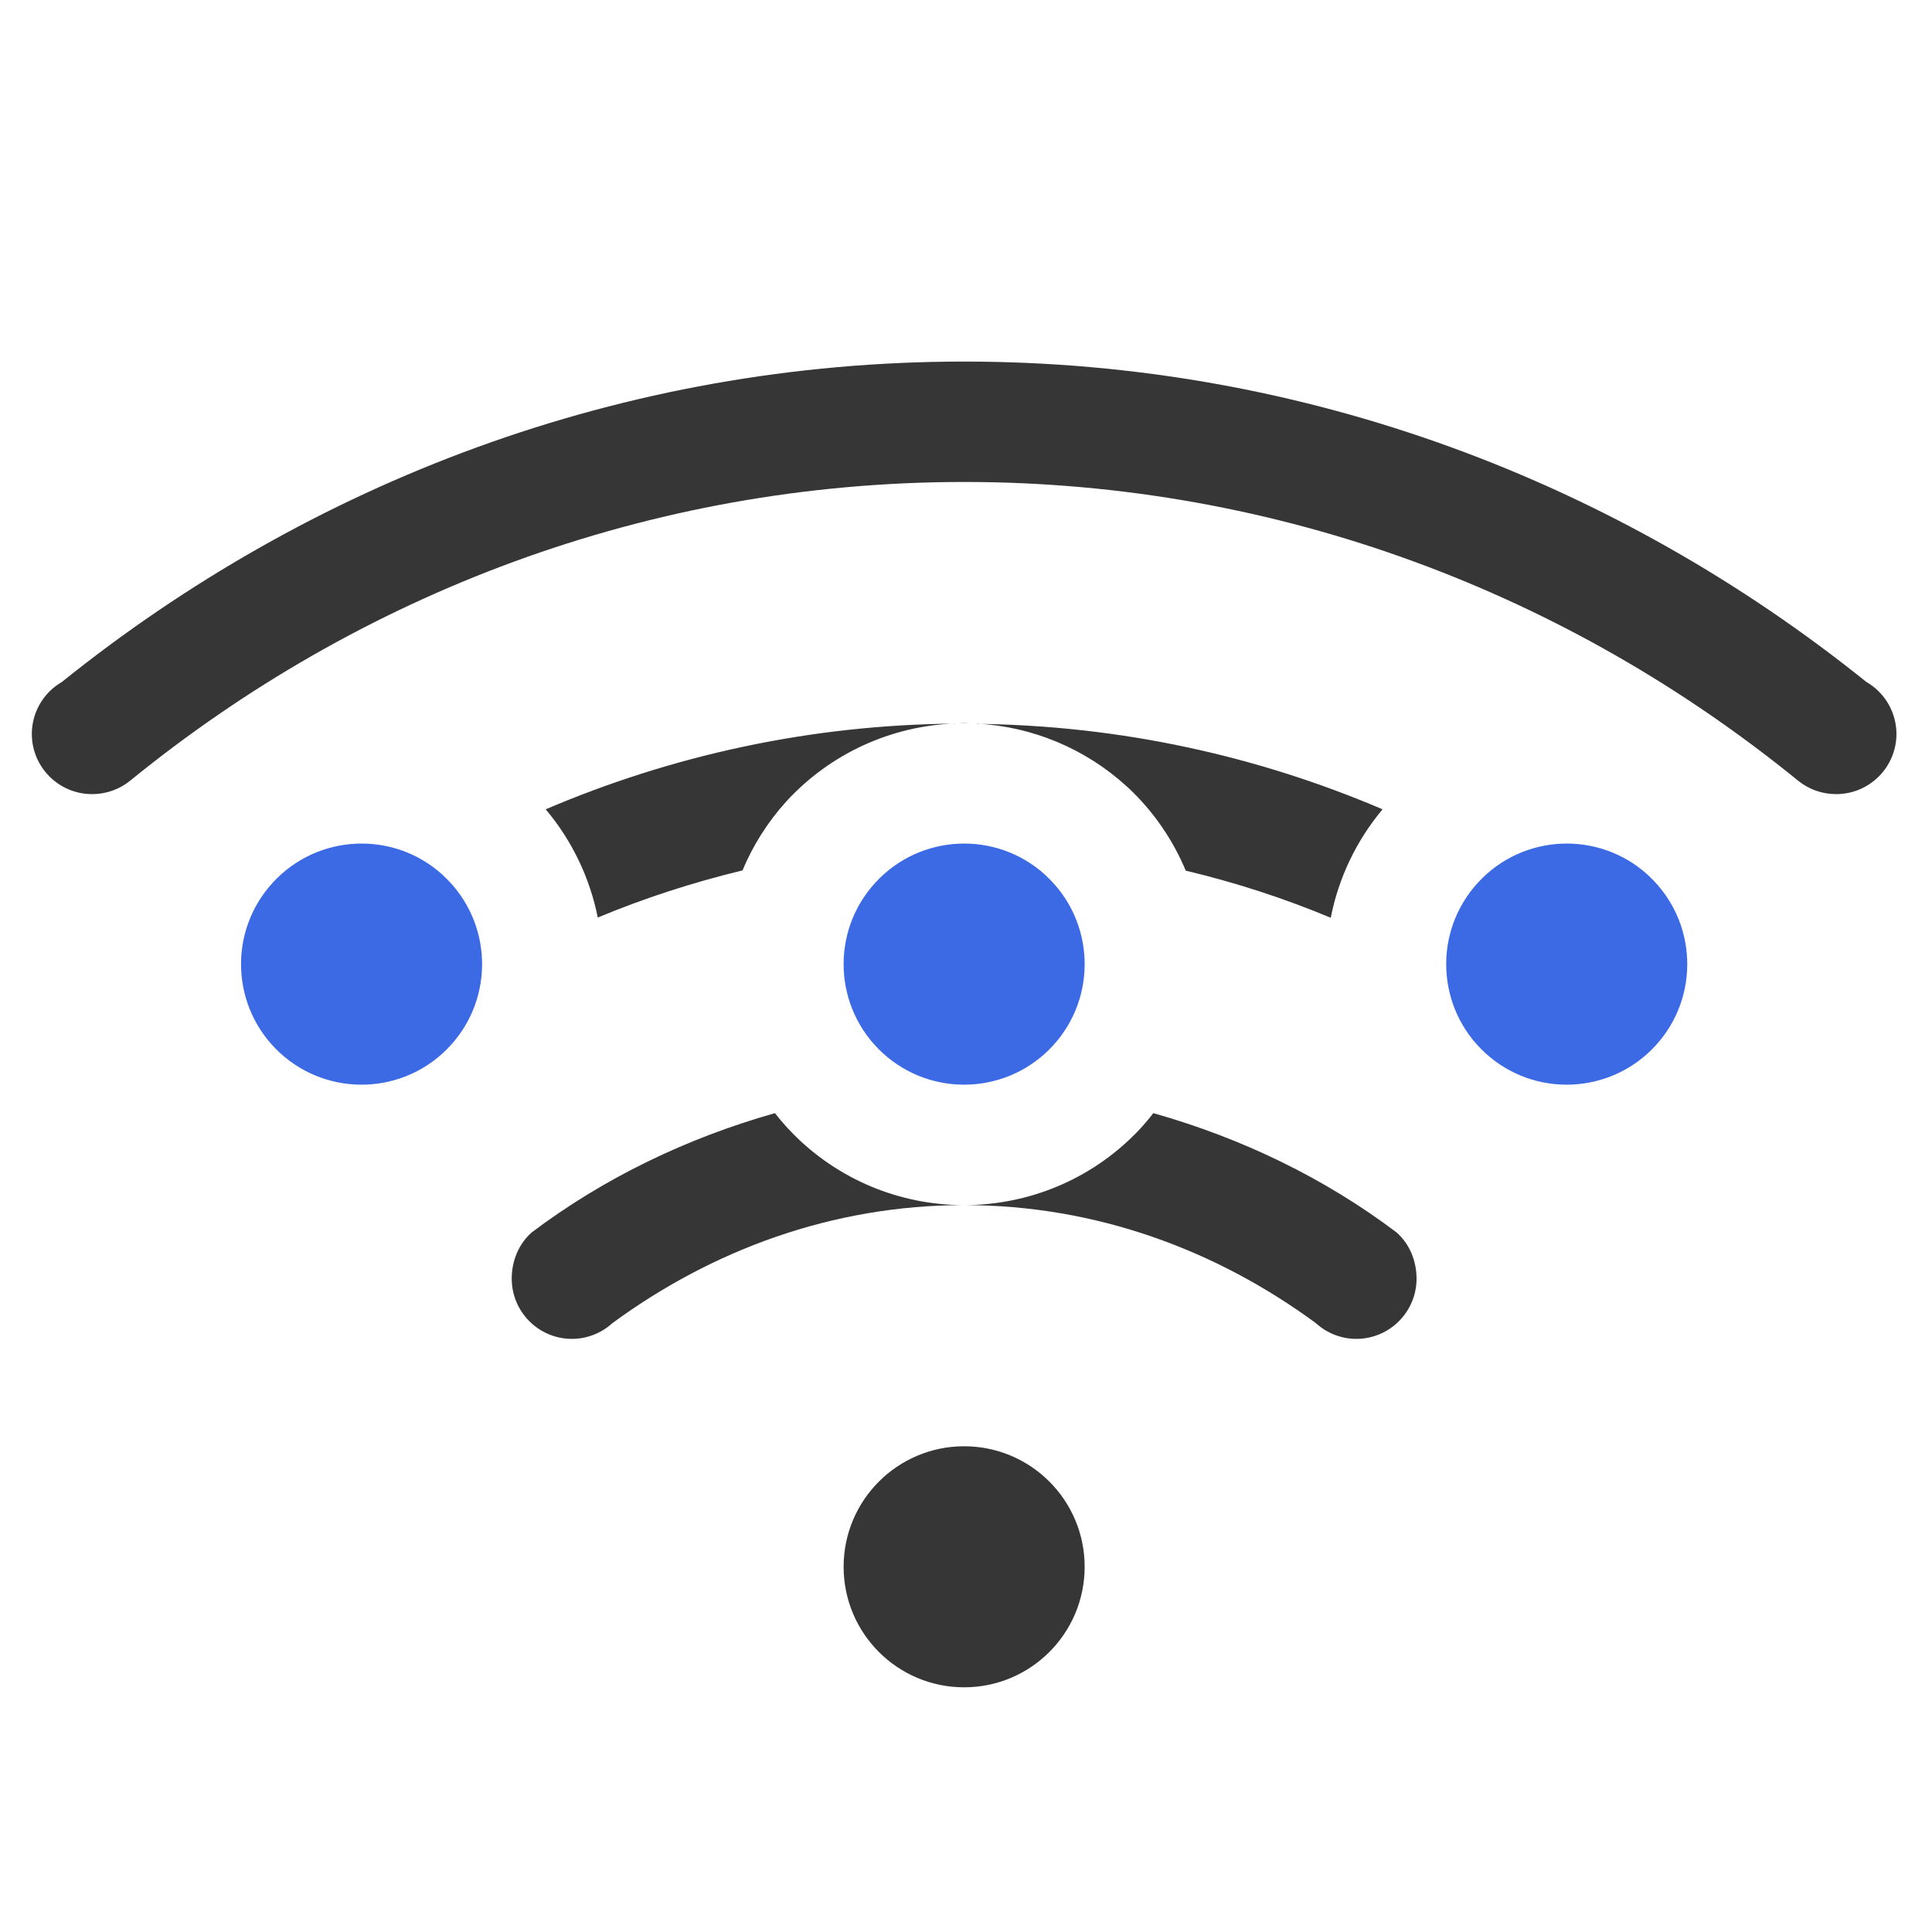
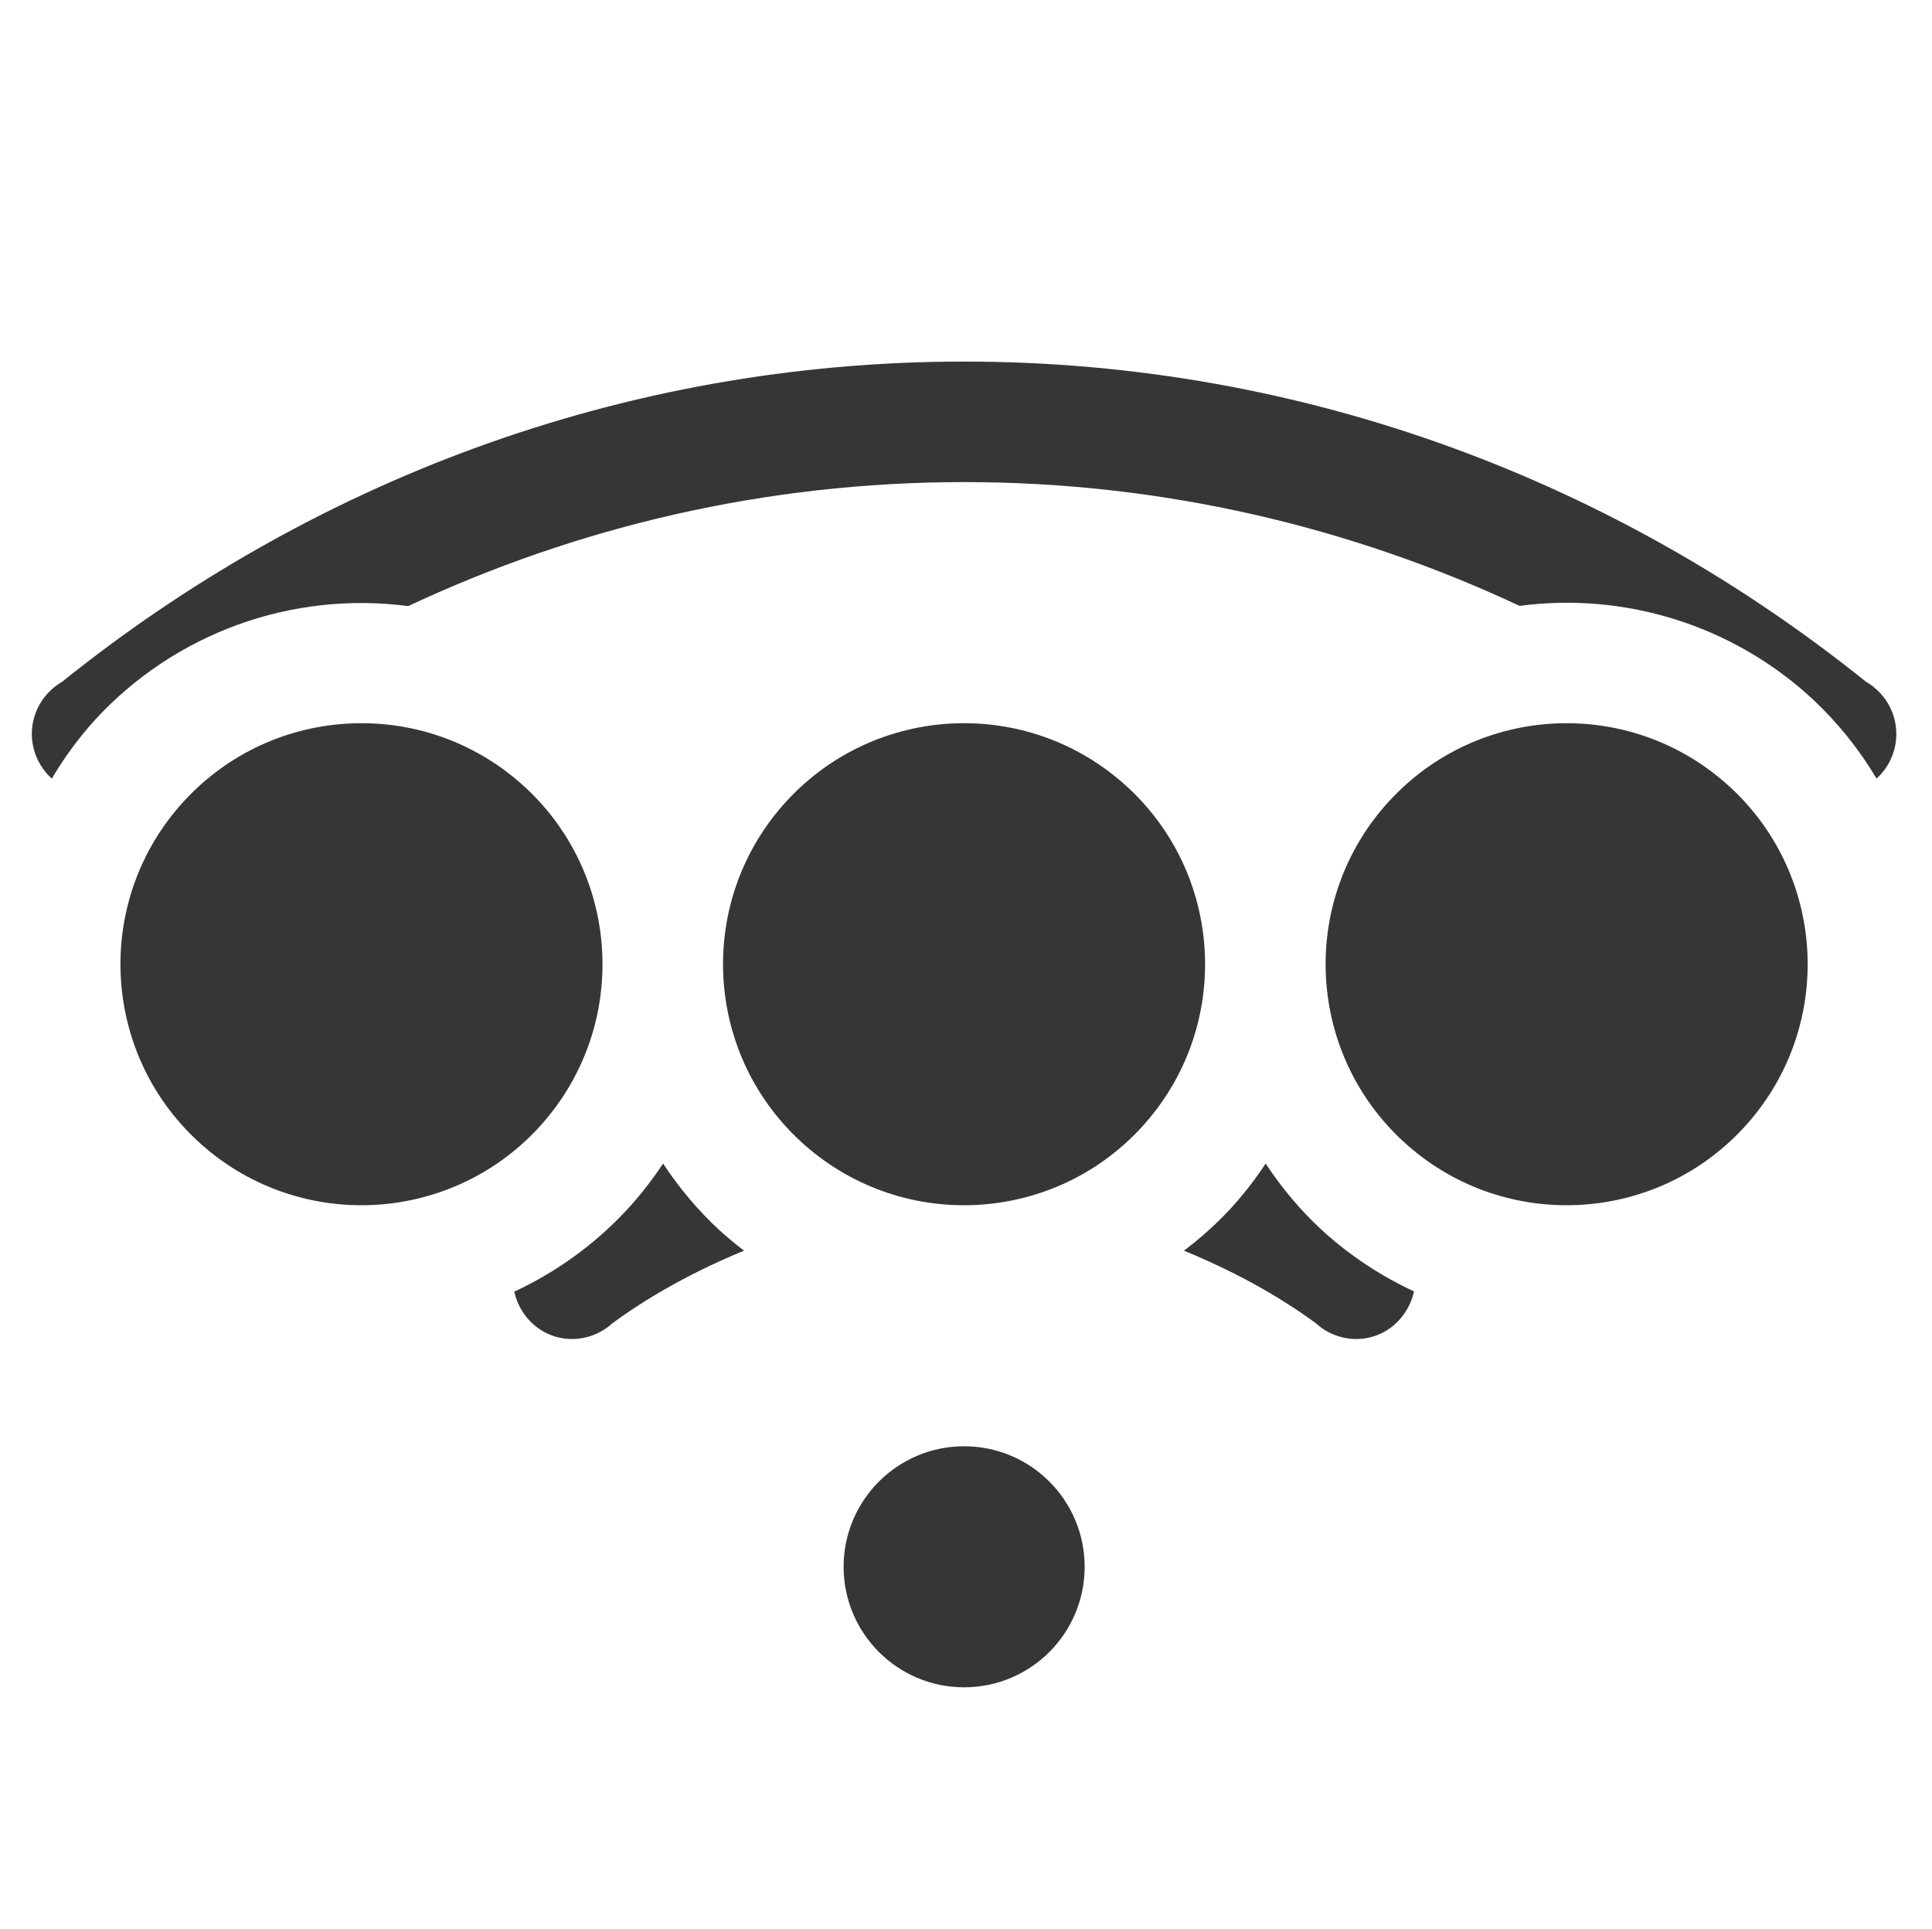
<svg xmlns="http://www.w3.org/2000/svg" width="16.031" height="16" version="1.1">
-   <g fill="#363636" fill-rule="evenodd">
-     <path d="m8 3c-2.841-3e-7 -5.432 1.007-7.486 2.658a0.5 0.5 0 0 0-0.096 0.072 0.5 0.5 0 0 0-0.154 0.359 0.5 0.5 0 0 0 0.5 0.5 0.5 0.5 0 0 0 0.318-0.113c1.891-1.539 4.29-2.477 6.918-2.477 2.628-3e-7 5.027 0.938 6.918 2.477a0.5 0.5 0 0 0 0.318 0.113 0.5 0.5 0 0 0 0.5-0.5 0.5 0.5 0 0 0-0.154-0.359 0.5 0.5 0 0 0-0.096-0.072c-2.054-1.651-4.646-2.658-7.486-2.658zm0 3c-0.015 0-0.03 0.002-0.045 0.002a2 2 0 0 1 0.09 0c-0.015-7.63e-5 -0.03-0.002-0.045-0.002zm-0.074 0.004c-1.208 0.01-2.353 0.265-3.398 0.711a2 2 0 0 1 0.432 0.898c0.386-0.161 0.787-0.291 1.201-0.391a2 2 0 0 1 0.365-0.574 2 2 0 0 1 1.4-0.645zm0.18 0a2 2 0 0 1 1.24 0.518l0.02 0.018a2 2 0 0 1 0.473 0.684c0.415 0.099 0.816 0.229 1.203 0.391a2 2 0 0 1 0.43-0.9c-1.036-0.442-2.17-0.695-3.365-0.709zm-1.676 3.232c-0.735 0.208-1.419 0.539-2.016 0.988-0.11 0.095-0.168 0.239-0.168 0.385 0 0.276 0.224 0.5 0.5 0.5 0.124-3.26e-4 0.244-0.047 0.336-0.131 0.822-0.603 1.82-0.979 2.918-0.979 1.098-2e-7 2.096 0.375 2.918 0.979 0.092 0.084 0.212 0.131 0.336 0.131 0.276 0 0.5-0.224 0.5-0.5-1.6e-5 -0.146-0.058-0.29-0.168-0.385-0.596-0.449-1.28-0.78-2.016-0.988a2 2 0 0 1-0.105 0.125 2 2 0 0 1-2.82 0.109 2 2 0 0 1-0.215-0.234z" style="paint-order:stroke fill markers" />
-     <circle cx="8" cy="13" r="1" style="paint-order:stroke fill markers" />
-   </g>
+   <path d="m8 3c-2.841-3e-7 -5.432 1.007-7.486 2.658a0.5 0.5 0 0 0-0.096 0.072 0.5 0.5 0 0 0-0.154 0.359 0.5 0.5 0 0 0 0.166 0.371 3 3 0 0 1 0.359-0.488 3 3 0 0 1 2.598-0.943c1.401-0.657 2.962-1.029 4.613-1.029 1.65-2e-7 3.209 0.372 4.609 1.027a3 3 0 0 1 2.41 0.754l0.029 0.027a3 3 0 0 1 0.523 0.652 0.5 0.5 0 0 0 0.164-0.371 0.5 0.5 0 0 0-0.154-0.359 0.5 0.5 0 0 0-0.096-0.072c-2.054-1.651-4.646-2.658-7.486-2.658zm-2.498 6.654a3 3 0 0 1-0.303 0.387 3 3 0 0 1-0.932 0.676c0.05 0.223 0.24 0.393 0.479 0.393 0.124-3.26e-4 0.244-0.047 0.336-0.131 0.335-0.245 0.704-0.442 1.092-0.602a3 3 0 0 1-0.207-0.172 3 3 0 0 1-0.465-0.551zm5 0c-0.09 0.137-0.191 0.266-0.303 0.387-0.115 0.122-0.241 0.235-0.375 0.336 0.388 0.16 0.759 0.356 1.094 0.602 0.092 0.084 0.212 0.131 0.336 0.131 0.239 0 0.429-0.171 0.479-0.395-0.28-0.13-0.538-0.301-0.766-0.51-0.177-0.164-0.333-0.349-0.465-0.551z" fill="#363636" fill-rule="evenodd" style="paint-order:stroke fill markers" />
+   <circle cx="8" cy="13" r="1" fill="#363636" fill-rule="evenodd" style="paint-order:stroke fill markers" />
  <g fill="#202020">
-     <g fill="#3c69e4" fill-rule="evenodd">
-       <path d="m3.683 7.269a1 1 0 0 1 0.05 1.411 1 1 0 0 1-1.411 0.055 1 1 0 0 1-0.059-1.411 1 1 0 0 1 1.411-0.064" style="paint-order:normal" />
-       <path d="m8.683 7.269a1 1 0 0 1 0.05 1.411 1 1 0 0 1-1.411 0.055 1 1 0 0 1-0.059-1.411 1 1 0 0 1 1.411-0.064" style="paint-order:normal" />
-       <path d="m13.683 7.269a1 1 0 0 1 0.05 1.411 1 1 0 0 1-1.411 0.055 1 1 0 0 1-0.059-1.411 1 1 0 0 1 1.411-0.064" style="paint-order:normal" />
+     <g fill="#363636" fill-rule="evenodd">
+       <path d="m4.365 6.539a2 2 0 0 1 0.1 2.822 2 2 0 0 1-2.822 0.109 2 2 0 0 1-0.118-2.821 2 2 0 0 1 2.821-0.127" style="paint-order:normal" />
+       <path d="m9.365 6.539a2 2 0 0 1 0.1 2.822 2 2 0 0 1-2.822 0.109 2 2 0 0 1-0.118-2.821 2 2 0 0 1 2.821-0.127" style="paint-order:normal" />
+       <path d="m14.365 6.539a2 2 0 0 1 0.1 2.822 2 2 0 0 1-2.822 0.109 2 2 0 0 1-0.118-2.821 2 2 0 0 1 2.821-0.127" style="paint-order:normal" />
    </g>
  </g>
</svg>
